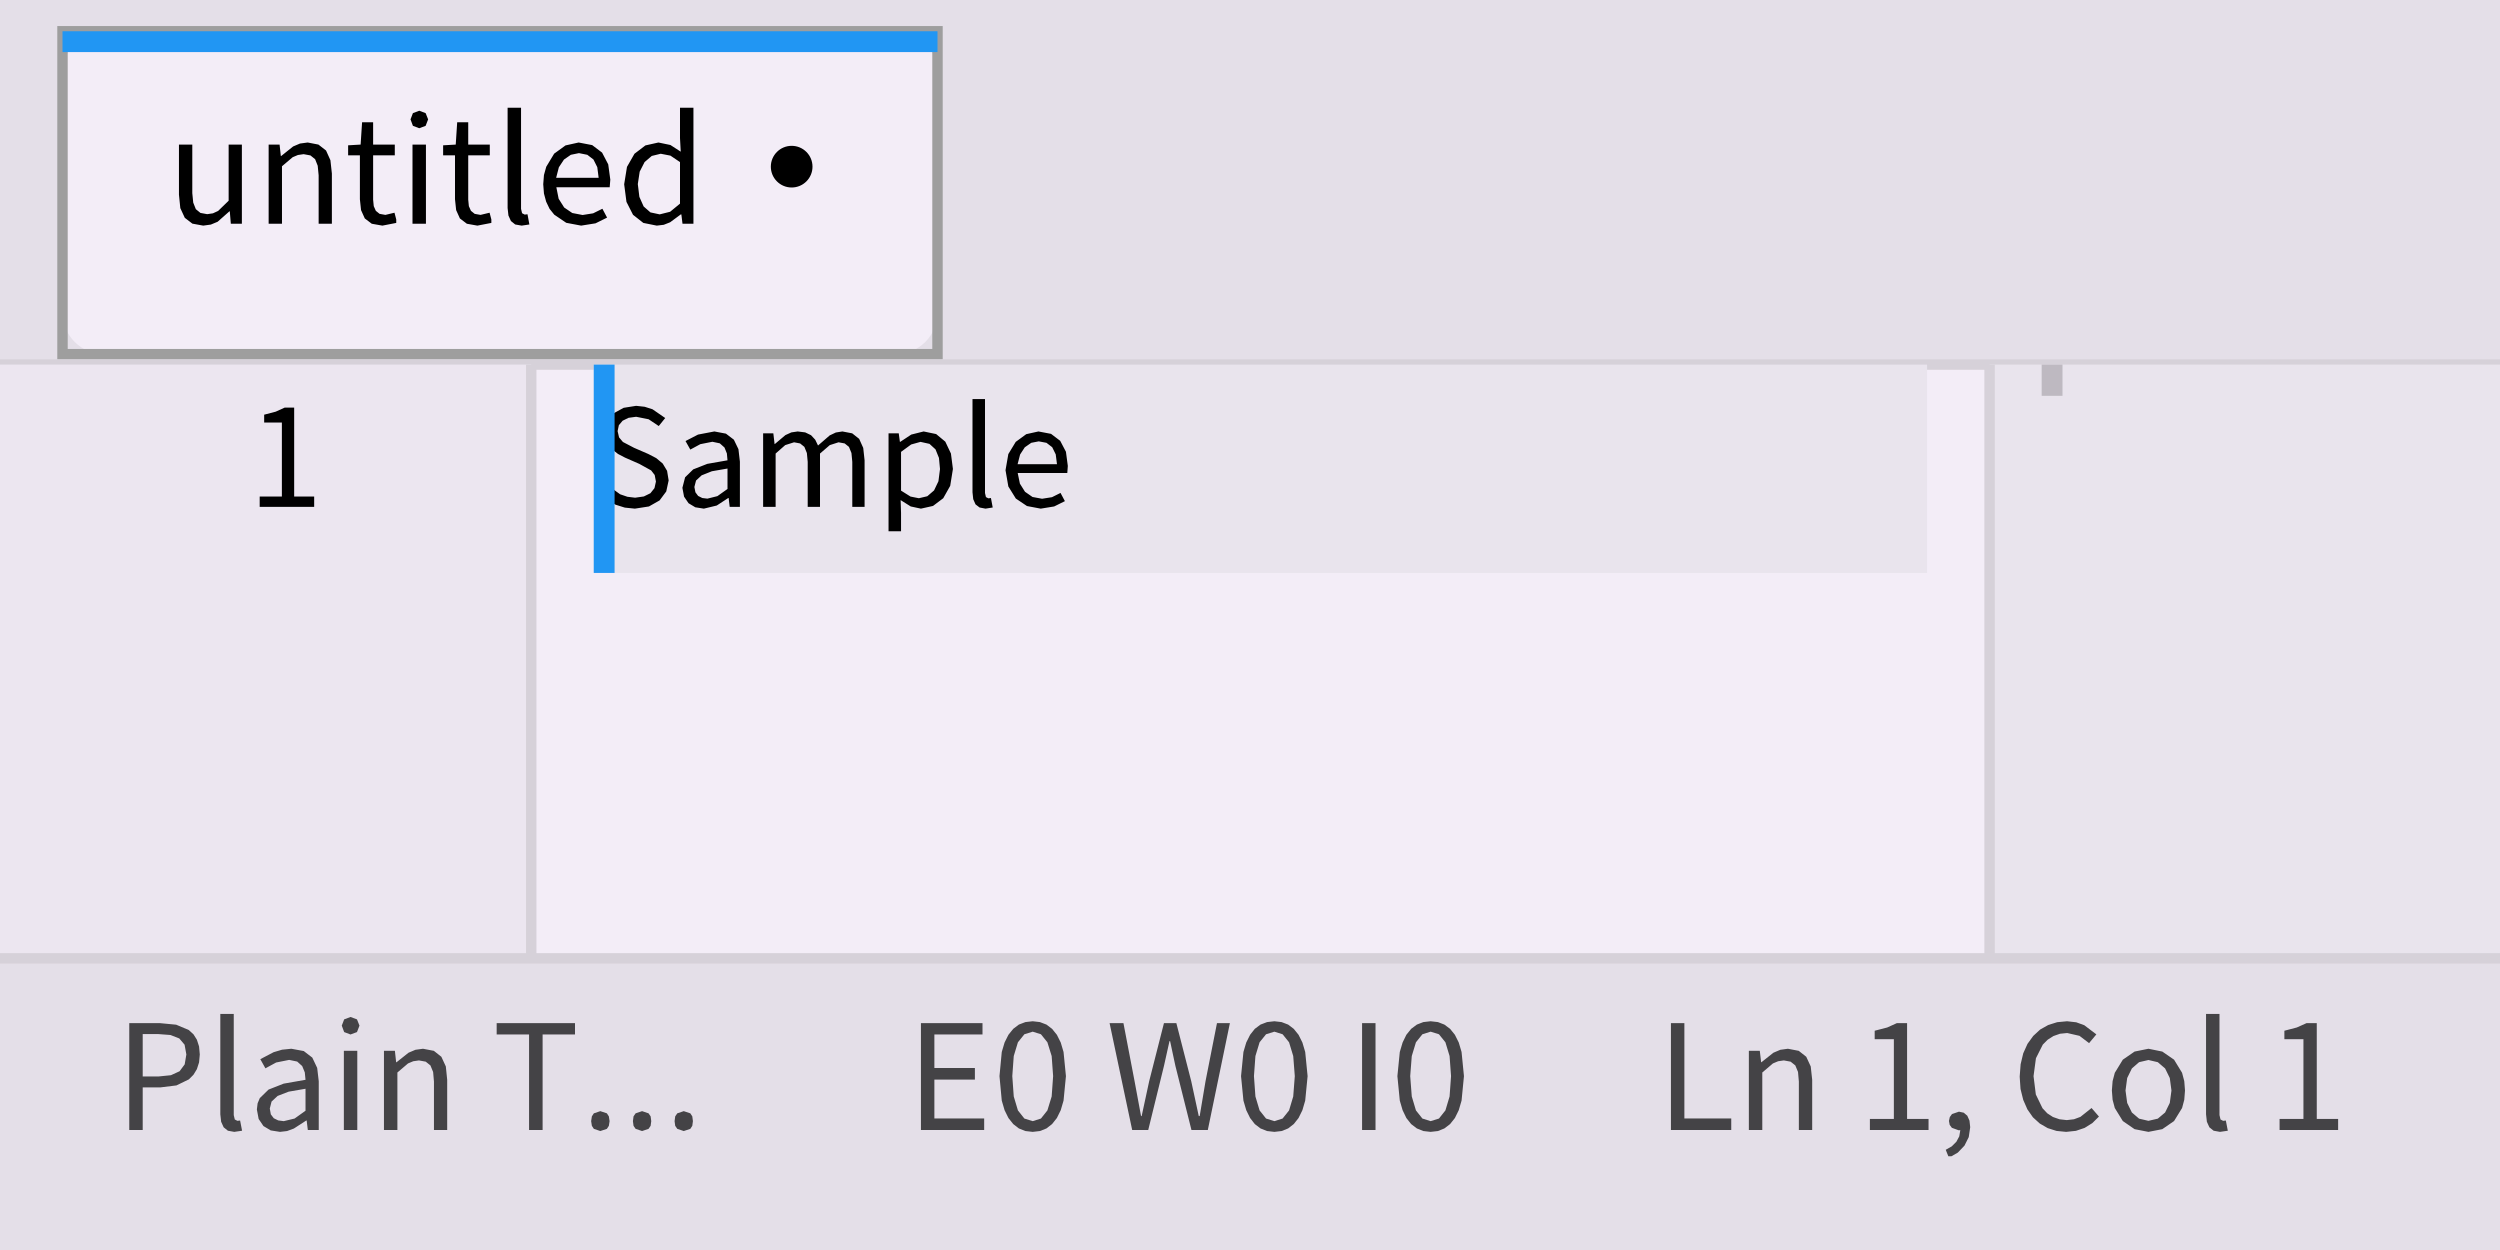
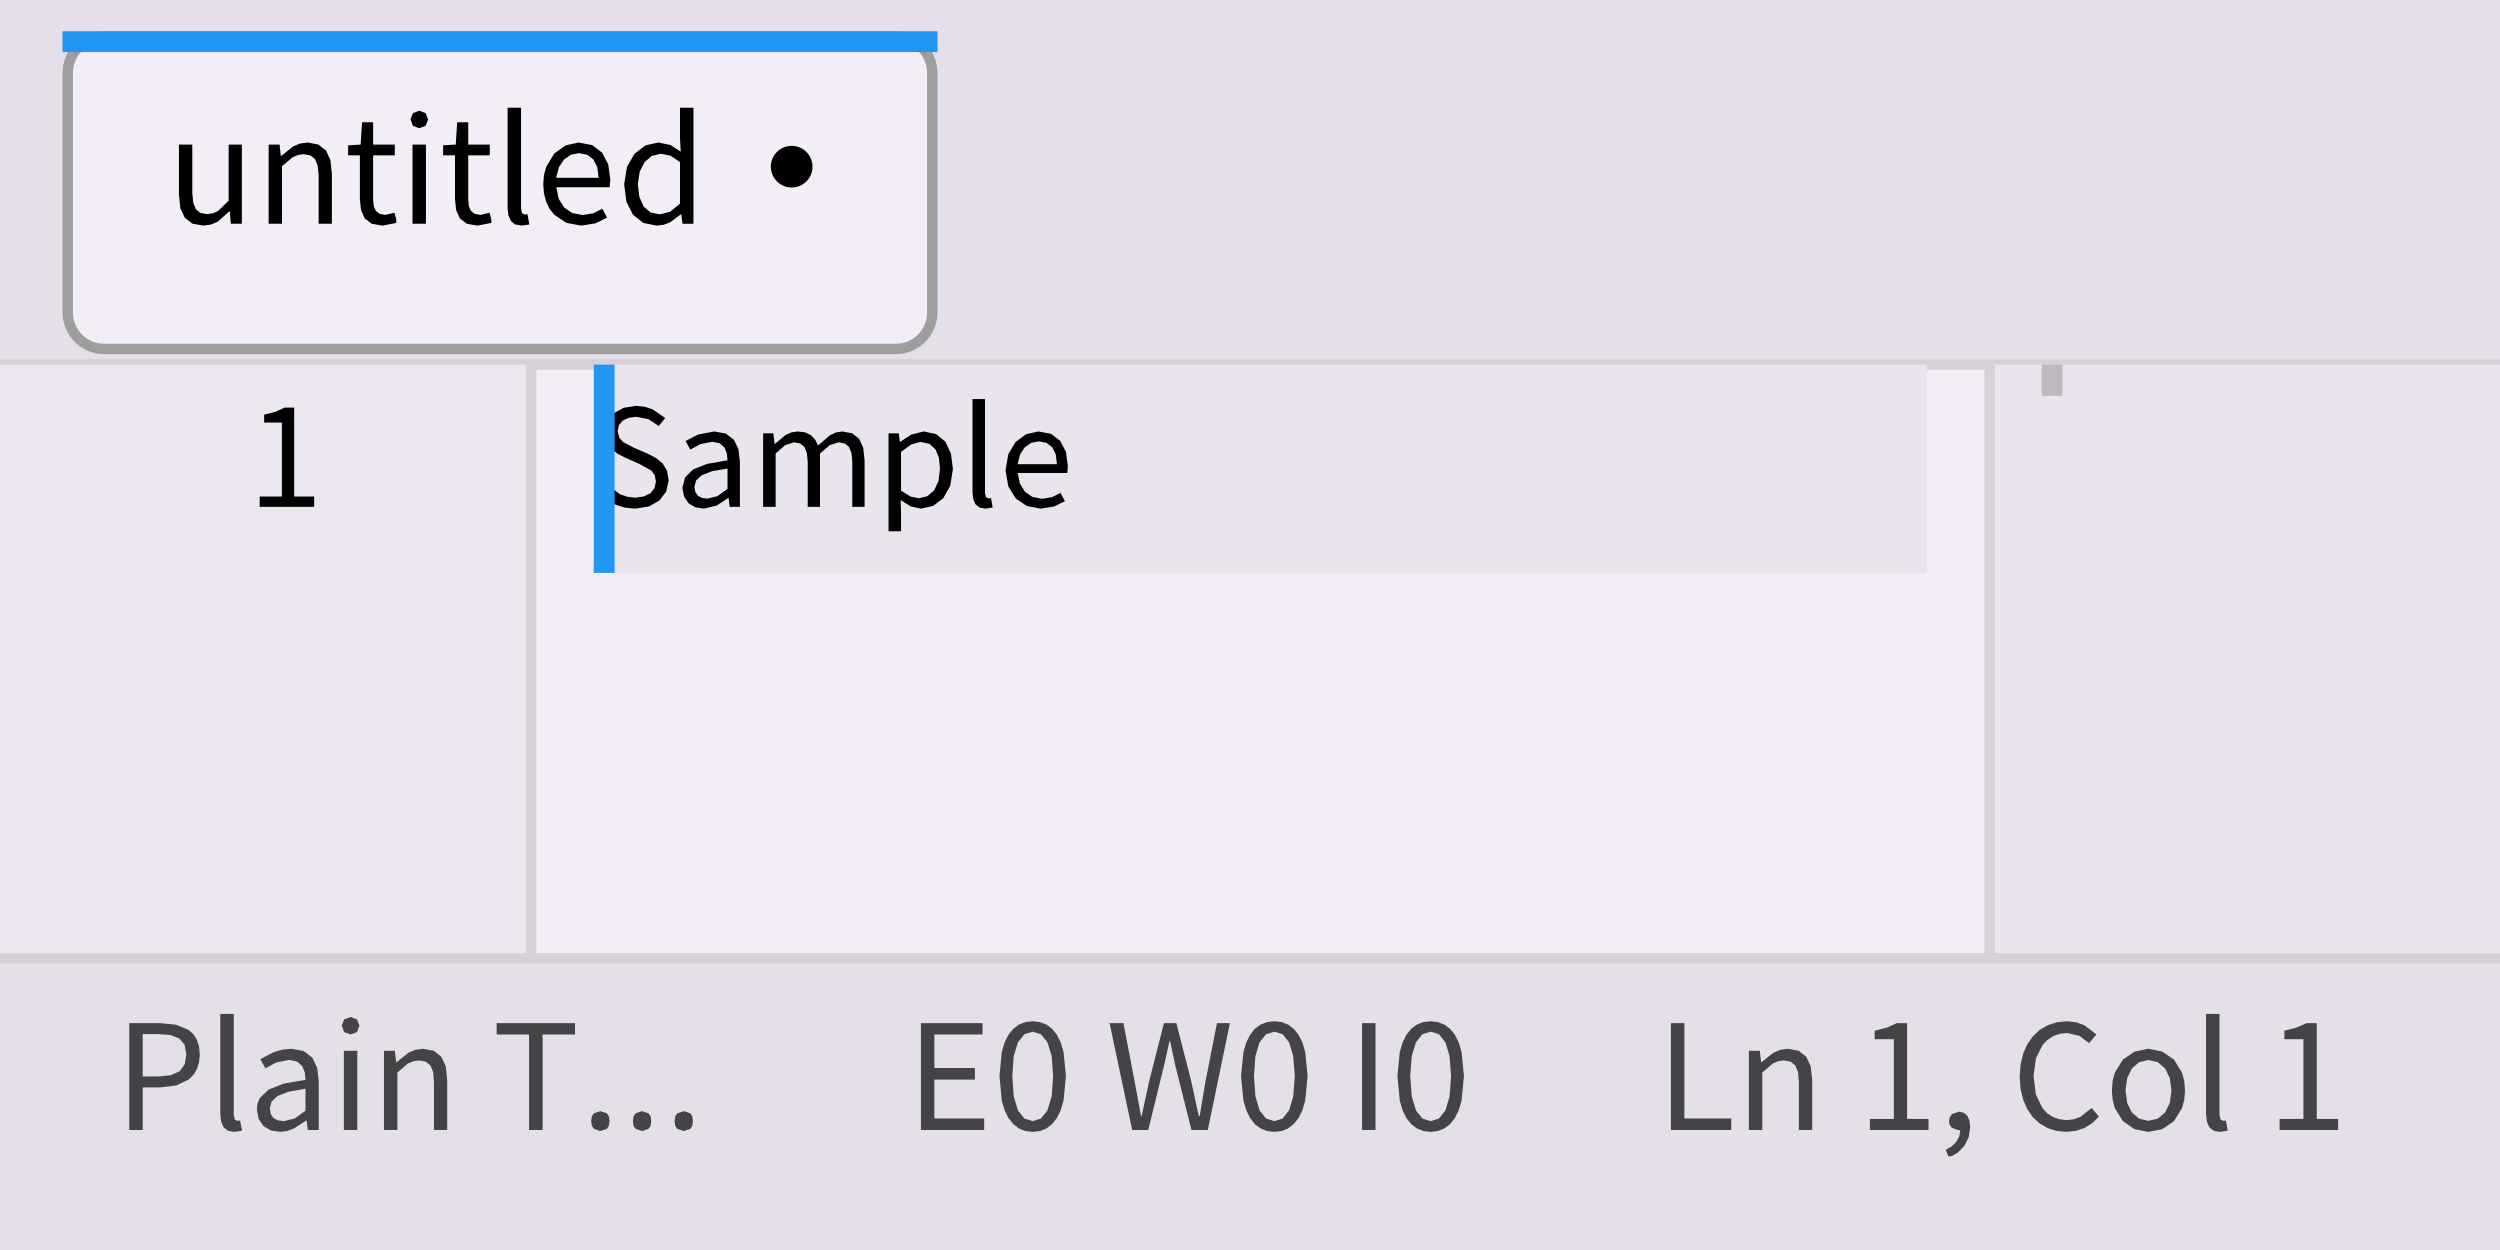
<svg xmlns="http://www.w3.org/2000/svg" width="240" height="120" viewBox="0 0 240 120">
  <rect x="0" y="0" width="240" height="120" fill="rgba(240,240,240,1.00)" />
  <rect x="0" y="0" width="240" height="120" fill="rgba(243,237,247,1.00)" />
-   <rect x="0" y="0" width="240" height="120" fill="none" stroke="rgba(158,158,158,1.00)" stroke-width="1" />
+   <rect x="0.5" y="0.5" width="239" height="119" rx="3.5" ry="3.5" fill="none" stroke="rgba(158,158,158,1.00)" stroke-width="1" />
  <rect x="0" y="0" width="240" height="35" fill="rgba(228,223,232,1.00)" />
  <rect x="6" y="3" width="84" height="31" rx="4" ry="4" fill="rgba(243,237,247,1.00)" />
-   <rect x="6" y="3" width="84" height="31" fill="none" stroke="rgba(158,158,158,1.00)" stroke-width="1" />
+   <rect x="6.5" y="3.5" width="83" height="30" rx="3.5" ry="3.5" fill="none" stroke="rgba(158,158,158,1.00)" stroke-width="1" />
  <rect x="6" y="3" width="84" height="2" fill="rgba(33,150,243,1.00)" />
  <path d="M22.06 20.29L22.16 21.48L23.22 21.48L23.22 13.88L21.95 13.88L21.95 19.27L20.94 20.25L20.44 20.48L19.89 20.56L19.24 20.44L18.80 20.08L18.55 19.45L18.46 18.54L18.46 13.88L17.18 13.88L17.18 18.69L17.31 19.98L17.74 20.91L18.47 21.47L19.51 21.66L19.51 21.66L20.24 21.56L20.89 21.29L22.02 20.29ZM28.60 14.88L29.15 14.80L29.80 14.92L30.25 15.28L30.50 15.91L30.59 16.83L30.59 21.48L31.86 21.48L31.86 16.66L31.72 15.38L31.30 14.45L30.57 13.88L29.54 13.68L28.80 13.78L28.14 14.06L26.99 14.98L26.96 14.98L26.84 13.88L25.79 13.88L25.79 21.48L27.07 21.48L27.07 15.96L28.10 15.09ZM37.00 20.63L36.44 20.53L36.08 20.24L35.88 19.79L35.82 19.17L35.82 14.91L37.90 14.91L37.90 13.88L35.82 13.88L35.82 11.74L34.76 11.74L34.62 13.88L33.42 13.95L33.42 14.91L34.55 14.91L34.55 19.13L34.66 20.17L35.02 20.97L35.69 21.48L36.71 21.66L36.71 21.66L38.04 21.40L38.04 21.07L37.87 20.42ZM39.60 21.48L40.89 21.48L40.89 13.88L39.60 13.88ZM40.25 10.63L39.64 10.86L39.41 11.46L39.64 12.08L40.25 12.31L40.25 12.31L40.86 12.08L41.10 11.46L40.86 10.86ZM46.13 20.63L45.57 20.53L45.21 20.24L45.01 19.79L44.95 19.17L44.95 14.91L47.02 14.91L47.02 13.88L44.95 13.88L44.95 11.74L43.89 11.74L43.75 13.88L42.54 13.95L42.54 14.91L43.68 14.91L43.68 19.13L43.79 20.17L44.15 20.97L44.82 21.48L45.83 21.66L45.83 21.66L47.17 21.40L47.17 21.07L47.00 20.42ZM50.12 20.47L50.02 20.05L50.02 10.34L48.73 10.34L48.73 19.97L48.81 20.69L49.05 21.22L49.46 21.55L50.08 21.66L50.08 21.66L50.82 21.55L50.64 20.57L50.37 20.60ZM56.94 20.48L55.93 20.64L54.94 20.45L54.16 19.92L53.63 19.08L53.41 17.98L58.53 17.98L58.59 17.25L58.39 15.78L57.80 14.65L56.85 13.93L55.55 13.68L54.29 13.96L53.20 14.75L52.44 16.01L52.22 16.80L52.15 17.69L52.22 18.58L52.43 19.36L52.76 20.05L53.21 20.61L54.36 21.39L55.79 21.66L55.79 21.66L57.17 21.44L58.28 20.89L57.83 20.04ZM55.58 14.70L56.38 14.86L56.97 15.31L57.34 16.05L57.47 17.07L53.39 17.07L53.65 16.06L54.14 15.32L54.80 14.86ZM65.41 20.58L65.52 21.48L66.57 21.48L66.57 10.34L65.28 10.34L65.28 13.26L65.35 14.56L64.36 13.92L63.21 13.68L61.96 13.96L60.91 14.76L60.19 16.02L59.92 17.69L60.14 19.38L60.77 20.62L61.76 21.40L63.05 21.66L63.05 21.66L63.72 21.58L64.33 21.34L65.36 20.58ZM61.23 17.67L61.41 16.48L61.88 15.56L62.57 14.97L63.43 14.76L64.36 14.94L65.28 15.56L65.28 19.55L64.33 20.33L63.33 20.58L63.33 20.58L62.44 20.39L61.79 19.82L61.38 18.90Z" fill="rgba(0,0,0,1.00)" fill-rule="nonzero" data-text="1" />
  <circle cx="76" cy="16" r="2" fill="rgba(0,0,0,1.00)" />
  <line x1="0" y1="35" x2="240" y2="35" stroke="rgba(214,209,217,1.00)" stroke-width="1" />
  <rect x="0" y="35" width="51" height="57" fill="rgba(236,230,240,1.00)" />
  <line x1="51" y1="35" x2="51" y2="92" stroke="rgba(214,209,217,1.00)" stroke-width="1" />
  <path d="M28.24 39.13L27.33 39.13L26.47 39.52L25.36 39.81L25.36 40.56L27.06 40.56L27.06 47.67L24.93 47.67L24.93 48.66L30.16 48.66L30.16 47.67L28.24 47.67Z" fill="rgba(0,0,0,1.00)" fill-rule="nonzero" data-text="1" />
  <clipPath id="clip_0">
    <rect x="57" y="35" width="128" height="57" />
  </clipPath>
  <g clip-path="url(#clip_0)">
    <rect x="0" y="35" width="240" height="20" fill="rgba(233,228,237,1.00)" />
    <path d="M64.19 46.12L64.04 45.20L63.62 44.50L63.00 43.98L62.23 43.58L60.87 42.99L59.80 42.43L59.43 41.99L59.29 41.39L59.41 40.82L59.77 40.39L60.34 40.11L61.07 40.01L62.27 40.25L63.24 40.90L63.86 40.13L62.64 39.29L61.89 39.05L61.07 38.96L59.87 39.15L58.92 39.67L58.29 40.47L58.07 41.48L58.24 42.40L58.70 43.09L59.33 43.58L60.00 43.93L61.37 44.53L62.51 45.16L62.85 45.60L62.97 46.23L62.83 46.86L62.44 47.35L61.81 47.66L60.97 47.78L60.23 47.69L59.53 47.45L58.34 46.59L57.62 47.42L58.30 48.01L59.09 48.45L59.98 48.73L60.95 48.83L60.95 48.83L62.30 48.62L63.32 48.04L63.96 47.18ZM70.05 48.66L71.03 48.66L71.03 44.32L70.89 43.12L70.45 42.21L69.69 41.63L68.58 41.42L67.01 41.72L65.81 42.34L66.27 43.16L67.23 42.64L68.39 42.41L69.10 42.56L69.55 42.96L69.78 43.53L69.84 44.19L67.90 44.53L66.55 45.06L65.77 45.82L65.51 46.83L65.67 47.68L66.10 48.31L66.75 48.70L67.57 48.83L67.57 48.83L68.81 48.53L69.91 47.81L69.95 47.81ZM66.66 46.75L66.82 46.13L67.36 45.63L68.34 45.24L69.84 44.98L69.84 46.94L68.87 47.63L67.91 47.87L67.91 47.87L67.42 47.81L67.02 47.61L66.76 47.26ZM76.23 42.46L76.81 42.57L77.22 42.90L77.46 43.49L77.54 44.34L77.54 48.66L78.72 48.66L78.72 43.54L79.66 42.73L80.50 42.46L81.09 42.57L81.50 42.90L81.74 43.49L81.82 44.34L81.82 48.66L83.00 48.66L83.00 44.19L82.87 43.00L82.48 42.13L81.81 41.60L80.87 41.42L80.24 41.52L79.65 41.80L78.53 42.77L78.26 42.21L77.86 41.78L77.30 41.51L76.58 41.42L75.97 41.51L75.40 41.77L74.38 42.63L74.36 42.63L74.24 41.60L73.26 41.60L73.26 48.66L74.46 48.66L74.46 43.54L75.38 42.73ZM87.43 48.62L88.41 48.83L89.57 48.57L90.55 47.83L91.22 46.64L91.48 45.02L91.29 43.54L90.75 42.40L89.87 41.67L88.67 41.42L87.48 41.72L86.42 42.42L86.39 42.42L86.28 41.60L85.30 41.60L85.30 51.00L86.50 51.00L86.50 49.24L86.46 48.01ZM87.47 42.67L88.37 42.42L89.23 42.61L89.81 43.14L90.14 43.96L90.24 45.03L90.09 46.20L89.67 47.08L89.02 47.64L88.21 47.83L88.21 47.83L87.41 47.67L86.50 47.10L86.50 43.38ZM94.65 47.72L94.56 47.33L94.56 38.31L93.36 38.31L93.36 47.26L93.43 47.92L93.65 48.42L94.04 48.72L94.61 48.83L94.61 48.83L95.30 48.72L95.13 47.81L94.88 47.84ZM100.99 47.73L100.04 47.88L99.12 47.71L98.40 47.21L97.91 46.43L97.70 45.41L102.46 45.41L102.51 44.73L102.33 43.37L101.78 42.32L100.90 41.65L99.69 41.42L98.52 41.68L97.51 42.42L96.80 43.59L96.53 45.14L96.80 46.70L97.52 47.86L98.59 48.58L99.91 48.83L99.91 48.83L101.20 48.62L102.23 48.11L101.81 47.32ZM99.72 42.37L100.46 42.51L101.01 42.93L101.35 43.62L101.47 44.56L97.69 44.56L97.93 43.63L98.38 42.94L99.00 42.51Z" fill="rgba(0,0,0,1.00)" fill-rule="nonzero" data-text="1" />
    <rect x="57" y="35" width="2" height="20" fill="rgba(33,150,243,1.00)" />
  </g>
  <rect x="191" y="35" width="49" height="57" fill="rgba(233,228,237,1.00)" />
  <line x1="191" y1="35" x2="191" y2="92" stroke="rgba(214,209,217,1.00)" stroke-width="1" />
  <rect x="196" y="35" width="2" height="3" fill="rgba(190,185,193,1.00)" />
  <rect x="0" y="92" width="240" height="28" fill="rgba(228,223,232,1.00)" />
  <line x1="0" y1="92" x2="240" y2="92" stroke="rgba(214,209,217,1.00)" stroke-width="1" />
  <path d="M89.70 103.64L93.59 103.64L93.59 102.53L89.70 102.53L89.70 99.31L94.32 99.31L94.32 98.22L88.41 98.22L88.41 108.48L94.48 108.48L94.48 107.37L89.70 107.37ZM101.46 107.33L101.83 106.58L102.10 105.66L102.33 103.31L102.10 100.99L101.83 100.08L101.46 99.34L101.00 98.77L100.46 98.36L99.83 98.12L99.14 98.04L98.44 98.12L97.81 98.36L97.27 98.77L96.81 99.34L96.44 100.08L96.17 100.99L95.95 103.31L96.17 105.66L96.44 106.58L96.81 107.33L97.27 107.91L97.81 108.33L98.44 108.58L99.14 108.66L99.14 108.66L99.83 108.58L100.46 108.33L101.00 107.91ZM97.18 103.31L97.32 101.38L97.72 100.06L98.34 99.29L99.14 99.04L99.93 99.29L100.55 100.06L100.96 101.38L101.10 103.31L100.96 105.26L100.55 106.60L99.93 107.38L99.14 107.63L99.14 107.63L98.34 107.38L97.72 106.60L97.32 105.26ZM112.33 99.95L112.83 102.29L114.38 108.48L115.95 108.48L118.07 98.22L116.83 98.22L115.73 103.80L115.17 107.14L115.08 107.14L114.36 103.80L112.93 98.22L111.74 98.22L110.32 103.80L109.60 107.14L109.54 107.14L108.92 103.80L107.85 98.22L106.52 98.22L108.69 108.48L110.23 108.48L111.75 102.29L112.27 99.95ZM124.66 107.33L125.03 106.58L125.30 105.66L125.53 103.31L125.30 100.99L125.03 100.08L124.66 99.34L124.20 98.77L123.66 98.36L123.03 98.12L122.34 98.04L121.64 98.12L121.01 98.36L120.46 98.77L120.01 99.34L119.64 100.08L119.37 100.99L119.14 103.31L119.37 105.66L119.64 106.58L120.01 107.33L120.46 107.91L121.01 108.33L121.64 108.58L122.34 108.66L122.34 108.66L123.03 108.58L123.66 108.33L124.20 107.91ZM120.38 103.31L120.52 101.38L120.92 100.06L121.54 99.29L122.34 99.04L123.13 99.29L123.75 100.06L124.15 101.38L124.30 103.31L124.15 105.26L123.75 106.60L123.13 107.38L122.34 107.63L122.34 107.63L121.54 107.38L120.92 106.60L120.52 105.26ZM130.76 108.48L132.05 108.48L132.05 98.22L130.76 98.22ZM139.67 107.33L140.04 106.58L140.31 105.66L140.54 103.31L140.31 100.99L140.04 100.08L139.67 99.34L139.21 98.77L138.66 98.36L138.04 98.12L137.34 98.04L136.64 98.12L136.02 98.36L135.47 98.77L135.01 99.34L134.65 100.08L134.38 100.99L134.15 103.31L134.38 105.66L134.65 106.58L135.01 107.33L135.47 107.91L136.02 108.33L136.64 108.58L137.34 108.66L137.34 108.66L138.04 108.58L138.66 108.33L139.21 107.91ZM135.38 103.31L135.53 101.38L135.93 100.06L136.55 99.29L137.34 99.04L138.14 99.29L138.76 100.06L139.16 101.38L139.30 103.31L139.16 105.26L138.76 106.60L138.14 107.38L137.34 107.63L137.34 107.63L136.55 107.38L135.93 106.60L135.53 105.26Z" fill="rgba(68,67,70,1.00)" fill-rule="nonzero" data-text="1" />
  <path d="M161.70 98.22L160.41 98.22L160.41 108.48L166.20 108.48L166.20 107.37L161.70 107.37ZM170.70 101.88L171.25 101.80L171.90 101.92L172.35 102.28L172.61 102.91L172.69 103.83L172.69 108.48L173.97 108.48L173.97 103.66L173.83 102.38L173.40 101.45L172.68 100.88L171.64 100.68L170.91 100.78L170.25 101.06L169.09 101.98L169.07 101.98L168.94 100.88L167.89 100.88L167.89 108.48L169.18 108.48L169.18 102.96L170.20 102.09ZM183.08 98.22L182.10 98.22L181.17 98.64L179.97 98.95L179.97 99.76L181.81 99.76L181.81 107.42L179.51 107.42L179.51 108.48L185.14 108.48L185.14 107.42L183.08 107.42ZM189.14 108.21L189.07 107.58L188.86 107.11L188.52 106.82L188.06 106.72L187.39 106.95L187.18 107.24L187.10 107.61L187.17 107.99L187.38 108.27L188.04 108.51L188.19 108.49L188.09 109.09L187.81 109.61L187.37 110.05L186.79 110.38L187.04 111.00L187.34 111.00L187.95 110.65L188.59 109.98L189.00 109.16ZM201.50 107.19L200.79 106.37L199.72 107.22L199.10 107.45L198.41 107.53L197.71 107.45L197.08 107.23L196.54 106.88L196.08 106.39L195.44 105.07L195.22 103.31L195.45 101.59L196.11 100.28L196.58 99.81L197.13 99.46L197.76 99.24L198.45 99.17L199.63 99.44L200.55 100.14L201.25 99.30L200.09 98.42L199.32 98.14L198.44 98.04L197.49 98.13L196.63 98.40L195.85 98.84L195.19 99.45L194.64 100.21L194.23 101.12L193.98 102.17L193.89 103.36L193.97 104.54L194.23 105.59L194.63 106.50L195.16 107.26L195.82 107.86L196.58 108.30L197.43 108.57L198.35 108.66L198.35 108.66L199.29 108.56L200.12 108.28L200.86 107.82ZM209.69 105.58L209.76 104.69L209.69 103.79L209.48 102.99L208.71 101.73L207.58 100.95L206.25 100.68L204.92 100.95L203.79 101.73L203.02 102.99L202.81 103.79L202.74 104.69L202.81 105.58L203.02 106.37L203.79 107.62L204.92 108.40L206.25 108.66L206.25 108.66L207.58 108.40L208.71 107.62L209.48 106.37ZM204.05 104.69L204.21 103.49L204.66 102.57L205.35 101.97L206.25 101.76L207.15 101.97L207.85 102.57L208.30 103.49L208.46 104.69L208.30 105.88L207.85 106.80L207.15 107.39L206.25 107.60L206.25 107.60L205.35 107.39L204.66 106.80L204.21 105.88ZM213.17 107.47L213.07 107.05L213.07 97.34L211.78 97.34L211.78 106.97L211.86 107.69L212.10 108.22L212.51 108.55L213.12 108.66L213.12 108.66L213.87 108.55L213.68 107.57L213.42 107.60ZM222.41 98.22L221.43 98.22L220.49 98.64L219.30 98.95L219.30 99.76L221.13 99.76L221.13 107.42L218.84 107.42L218.84 108.48L224.46 108.48L224.46 107.42L222.41 107.42Z" fill="rgba(68,67,70,1.00)" fill-rule="nonzero" data-text="1" />
  <path d="M16.94 104.20L18.13 103.62L18.57 103.18L18.90 102.64L19.11 101.99L19.18 101.23L19.11 100.46L18.90 99.81L18.57 99.29L18.12 98.88L16.91 98.37L15.34 98.22L12.41 98.22L12.41 108.48L13.70 108.48L13.70 104.39L15.40 104.39ZM17.21 99.69L17.72 100.29L17.89 101.23L17.73 102.18L17.24 102.84L16.41 103.22L15.23 103.34L13.70 103.34L13.70 99.27L15.17 99.27L16.36 99.36ZM22.54 107.47L22.44 107.05L22.44 97.34L21.15 97.34L21.15 106.97L21.23 107.69L21.47 108.22L21.88 108.55L22.49 108.66L22.49 108.66L23.24 108.55L23.05 107.57L22.79 107.60ZM29.44 107.57L29.55 108.48L30.60 108.48L30.60 103.80L30.45 102.52L29.98 101.53L29.16 100.90L27.97 100.68L27.08 100.77L26.27 101.01L24.99 101.68L25.48 102.56L26.51 102.00L27.76 101.75L28.53 101.91L29.01 102.34L29.26 102.95L29.33 103.66L27.23 104.03L25.78 104.60L24.94 105.42L24.73 105.92L24.66 106.51L24.83 107.42L25.29 108.10L25.99 108.52L26.88 108.66L26.88 108.66L27.56 108.58L28.21 108.34L29.40 107.57ZM25.90 106.42L26.07 105.75L26.65 105.21L27.71 104.80L29.33 104.52L29.33 106.63L28.28 107.38L27.24 107.63L27.24 107.63L26.71 107.56L26.28 107.35L26.00 106.98ZM33.01 108.48L34.30 108.48L34.30 100.88L33.01 100.88ZM33.65 97.63L33.04 97.86L32.81 98.46L33.04 99.08L33.65 99.31L33.65 99.31L34.27 99.08L34.51 98.46L34.27 97.86ZM39.67 101.88L40.22 101.80L40.87 101.92L41.32 102.28L41.58 102.91L41.66 103.83L41.66 108.48L42.93 108.48L42.93 103.66L42.80 102.38L42.37 101.45L41.65 100.88L40.61 100.68L39.88 100.78L39.22 101.06L38.06 101.98L38.03 101.98L37.91 100.88L36.86 100.88L36.86 108.48L38.15 108.48L38.15 102.96L39.17 102.09ZM55.20 98.22L47.68 98.22L47.68 99.31L50.79 99.31L50.79 108.48L52.09 108.48L52.09 99.31L55.20 99.31ZM64.82 107.17L65.02 106.88L65.64 106.67L66.27 106.88L66.46 107.17L66.52 107.63L66.46 108.08L66.27 108.37L65.64 108.58L65.64 108.58L65.02 108.37L64.82 108.08L64.76 107.63ZM56.82 107.17L57.01 106.88L57.63 106.67L58.26 106.88L58.45 107.17L58.52 107.63L58.45 108.08L58.26 108.37L57.63 108.58L57.63 108.58L57.01 108.37L56.82 108.08L56.75 107.63ZM60.82 107.17L61.02 106.88L61.64 106.67L62.26 106.88L62.46 107.17L62.52 107.63L62.46 108.08L62.26 108.37L61.64 108.58L61.64 108.58L61.02 108.37L60.82 108.08L60.76 107.63Z" fill="rgba(68,67,70,1.00)" fill-rule="nonzero" data-text="1" />
</svg>
